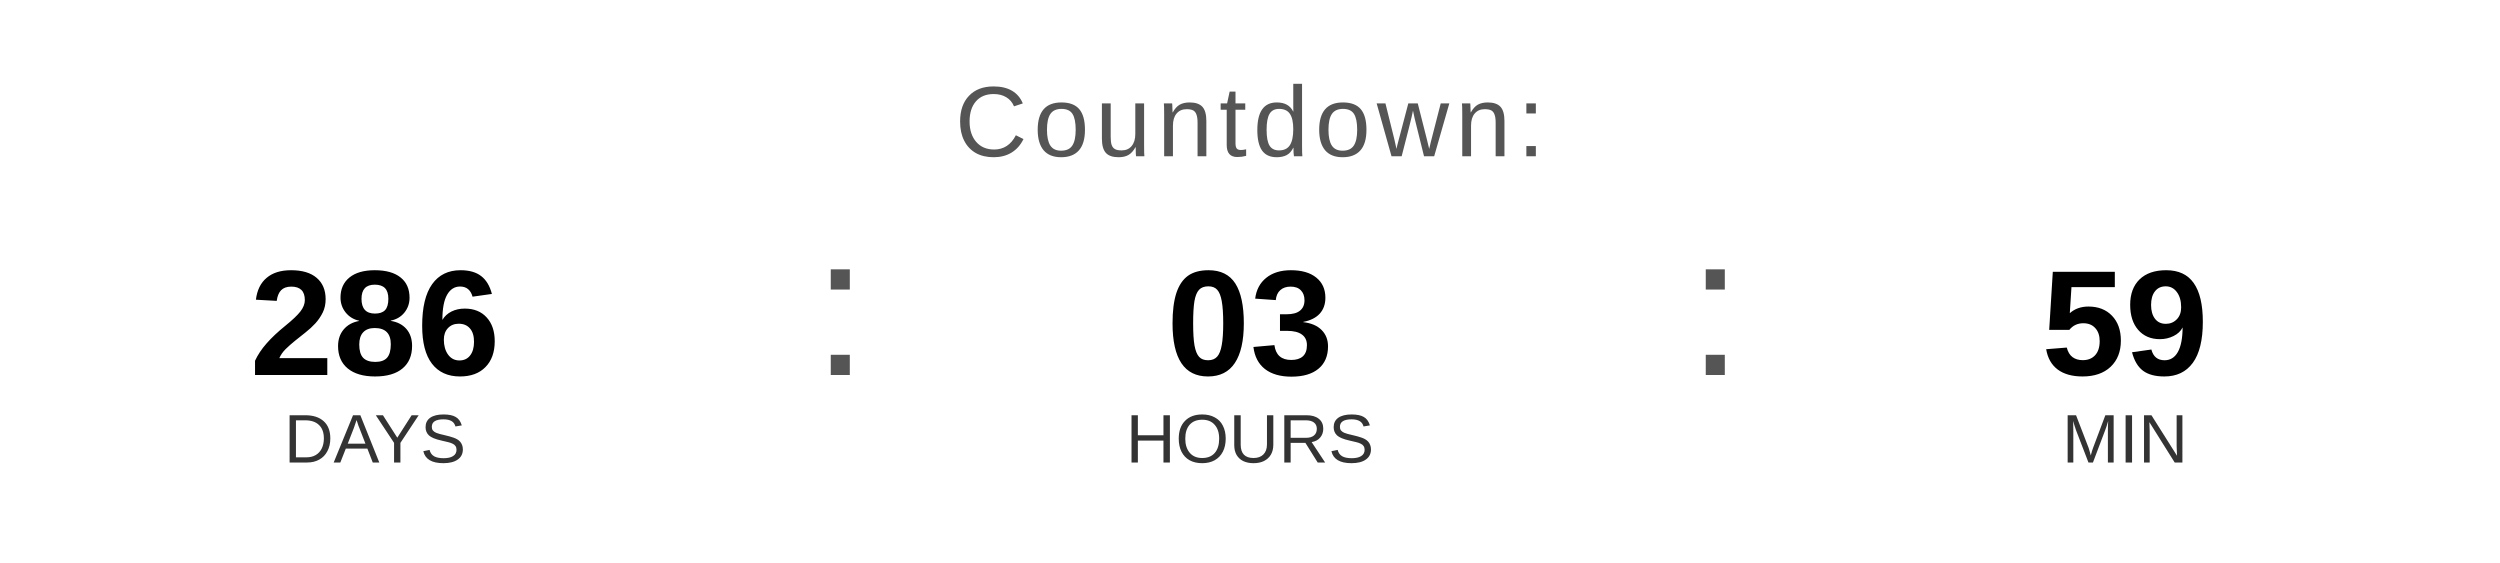
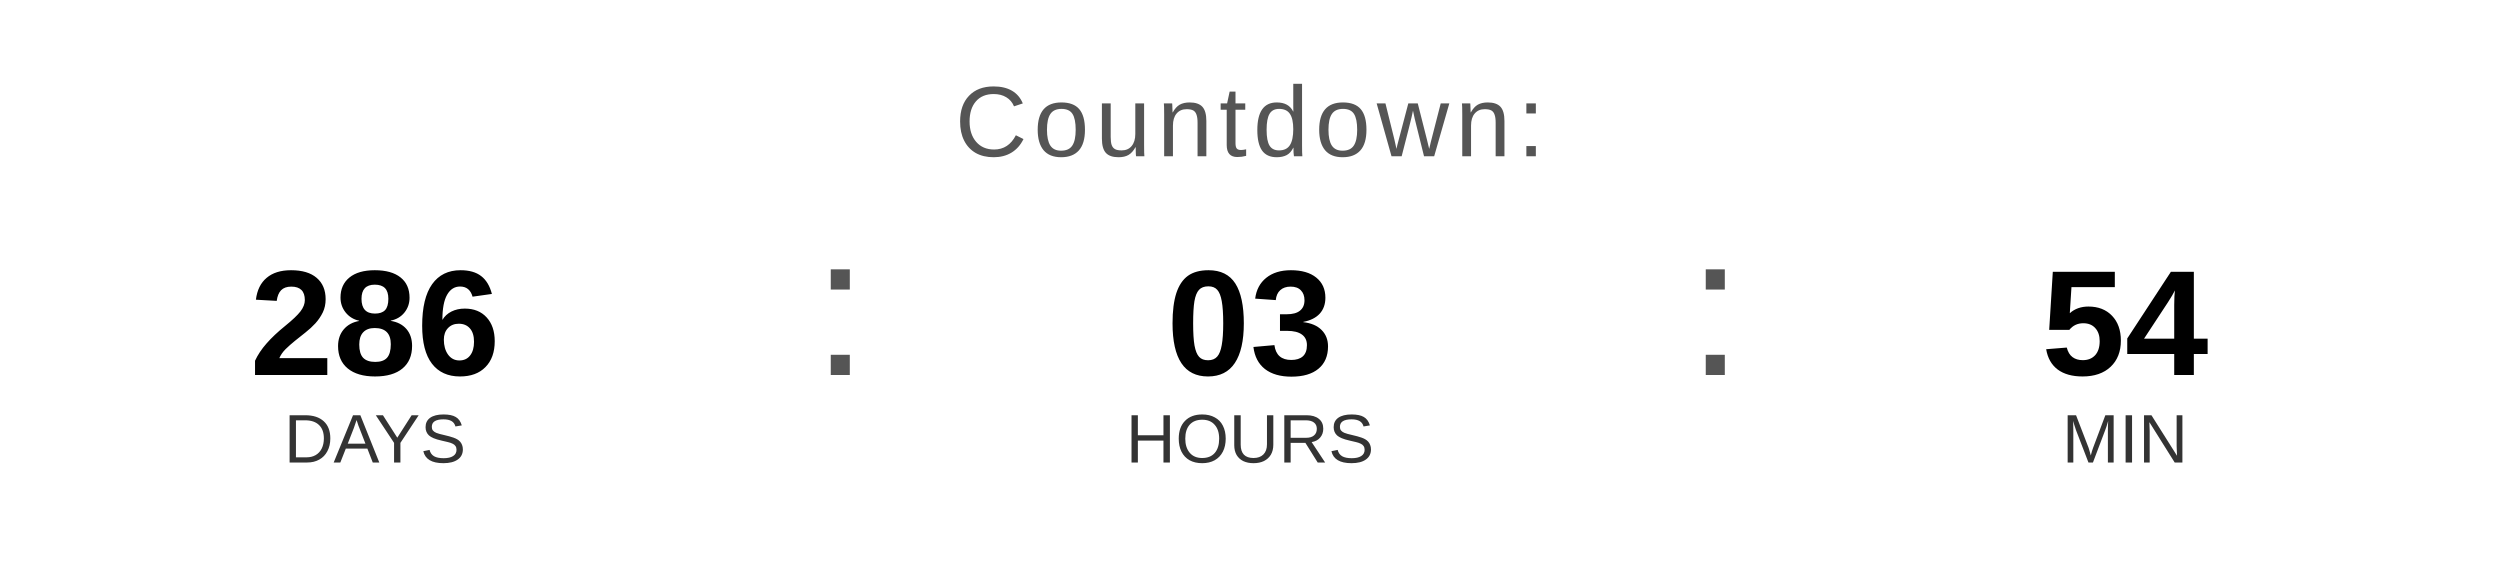
<svg xmlns="http://www.w3.org/2000/svg" width="400" height="90" viewBox="0 0 400 90">
  <text x="200" y="25" font-family="Arial, Helvetica, sans-serif" font-size="16" fill="#555555" text-anchor="middle" letter-spacing="1">
    Countdown:
  </text>
  <text x="60" y="60" font-family="Arial, Helvetica, sans-serif" font-size="24" font-weight="bold" fill="#000000" text-anchor="middle">286</text>
  <text x="60" y="74" font-family="Arial, Helvetica, sans-serif" font-size="11" fill="#333333" text-anchor="middle">DAYS</text>
  <text x="130" y="60" font-family="Arial, sans-serif" font-size="32" fill="#555555">:</text>
  <text x="200" y="60" font-family="Arial, Helvetica, sans-serif" font-size="24" font-weight="bold" fill="#000000" text-anchor="middle">03</text>
  <text x="200" y="74" font-family="Arial, Helvetica, sans-serif" font-size="11" fill="#333333" text-anchor="middle">HOURS</text>
  <text x="270" y="60" font-family="Arial, sans-serif" font-size="32" fill="#555555">:</text>
-   <text x="340" y="60" font-family="Arial, Helvetica, sans-serif" font-size="24" font-weight="bold" fill="#000000" text-anchor="middle">59</text>
+   <text x="340" y="60" font-family="Arial, Helvetica, sans-serif" font-size="24" font-weight="bold" fill="#000000" text-anchor="middle">54</text>
  <text x="340" y="74" font-family="Arial, Helvetica, sans-serif" font-size="11" fill="#333333" text-anchor="middle">MIN</text>
</svg>
